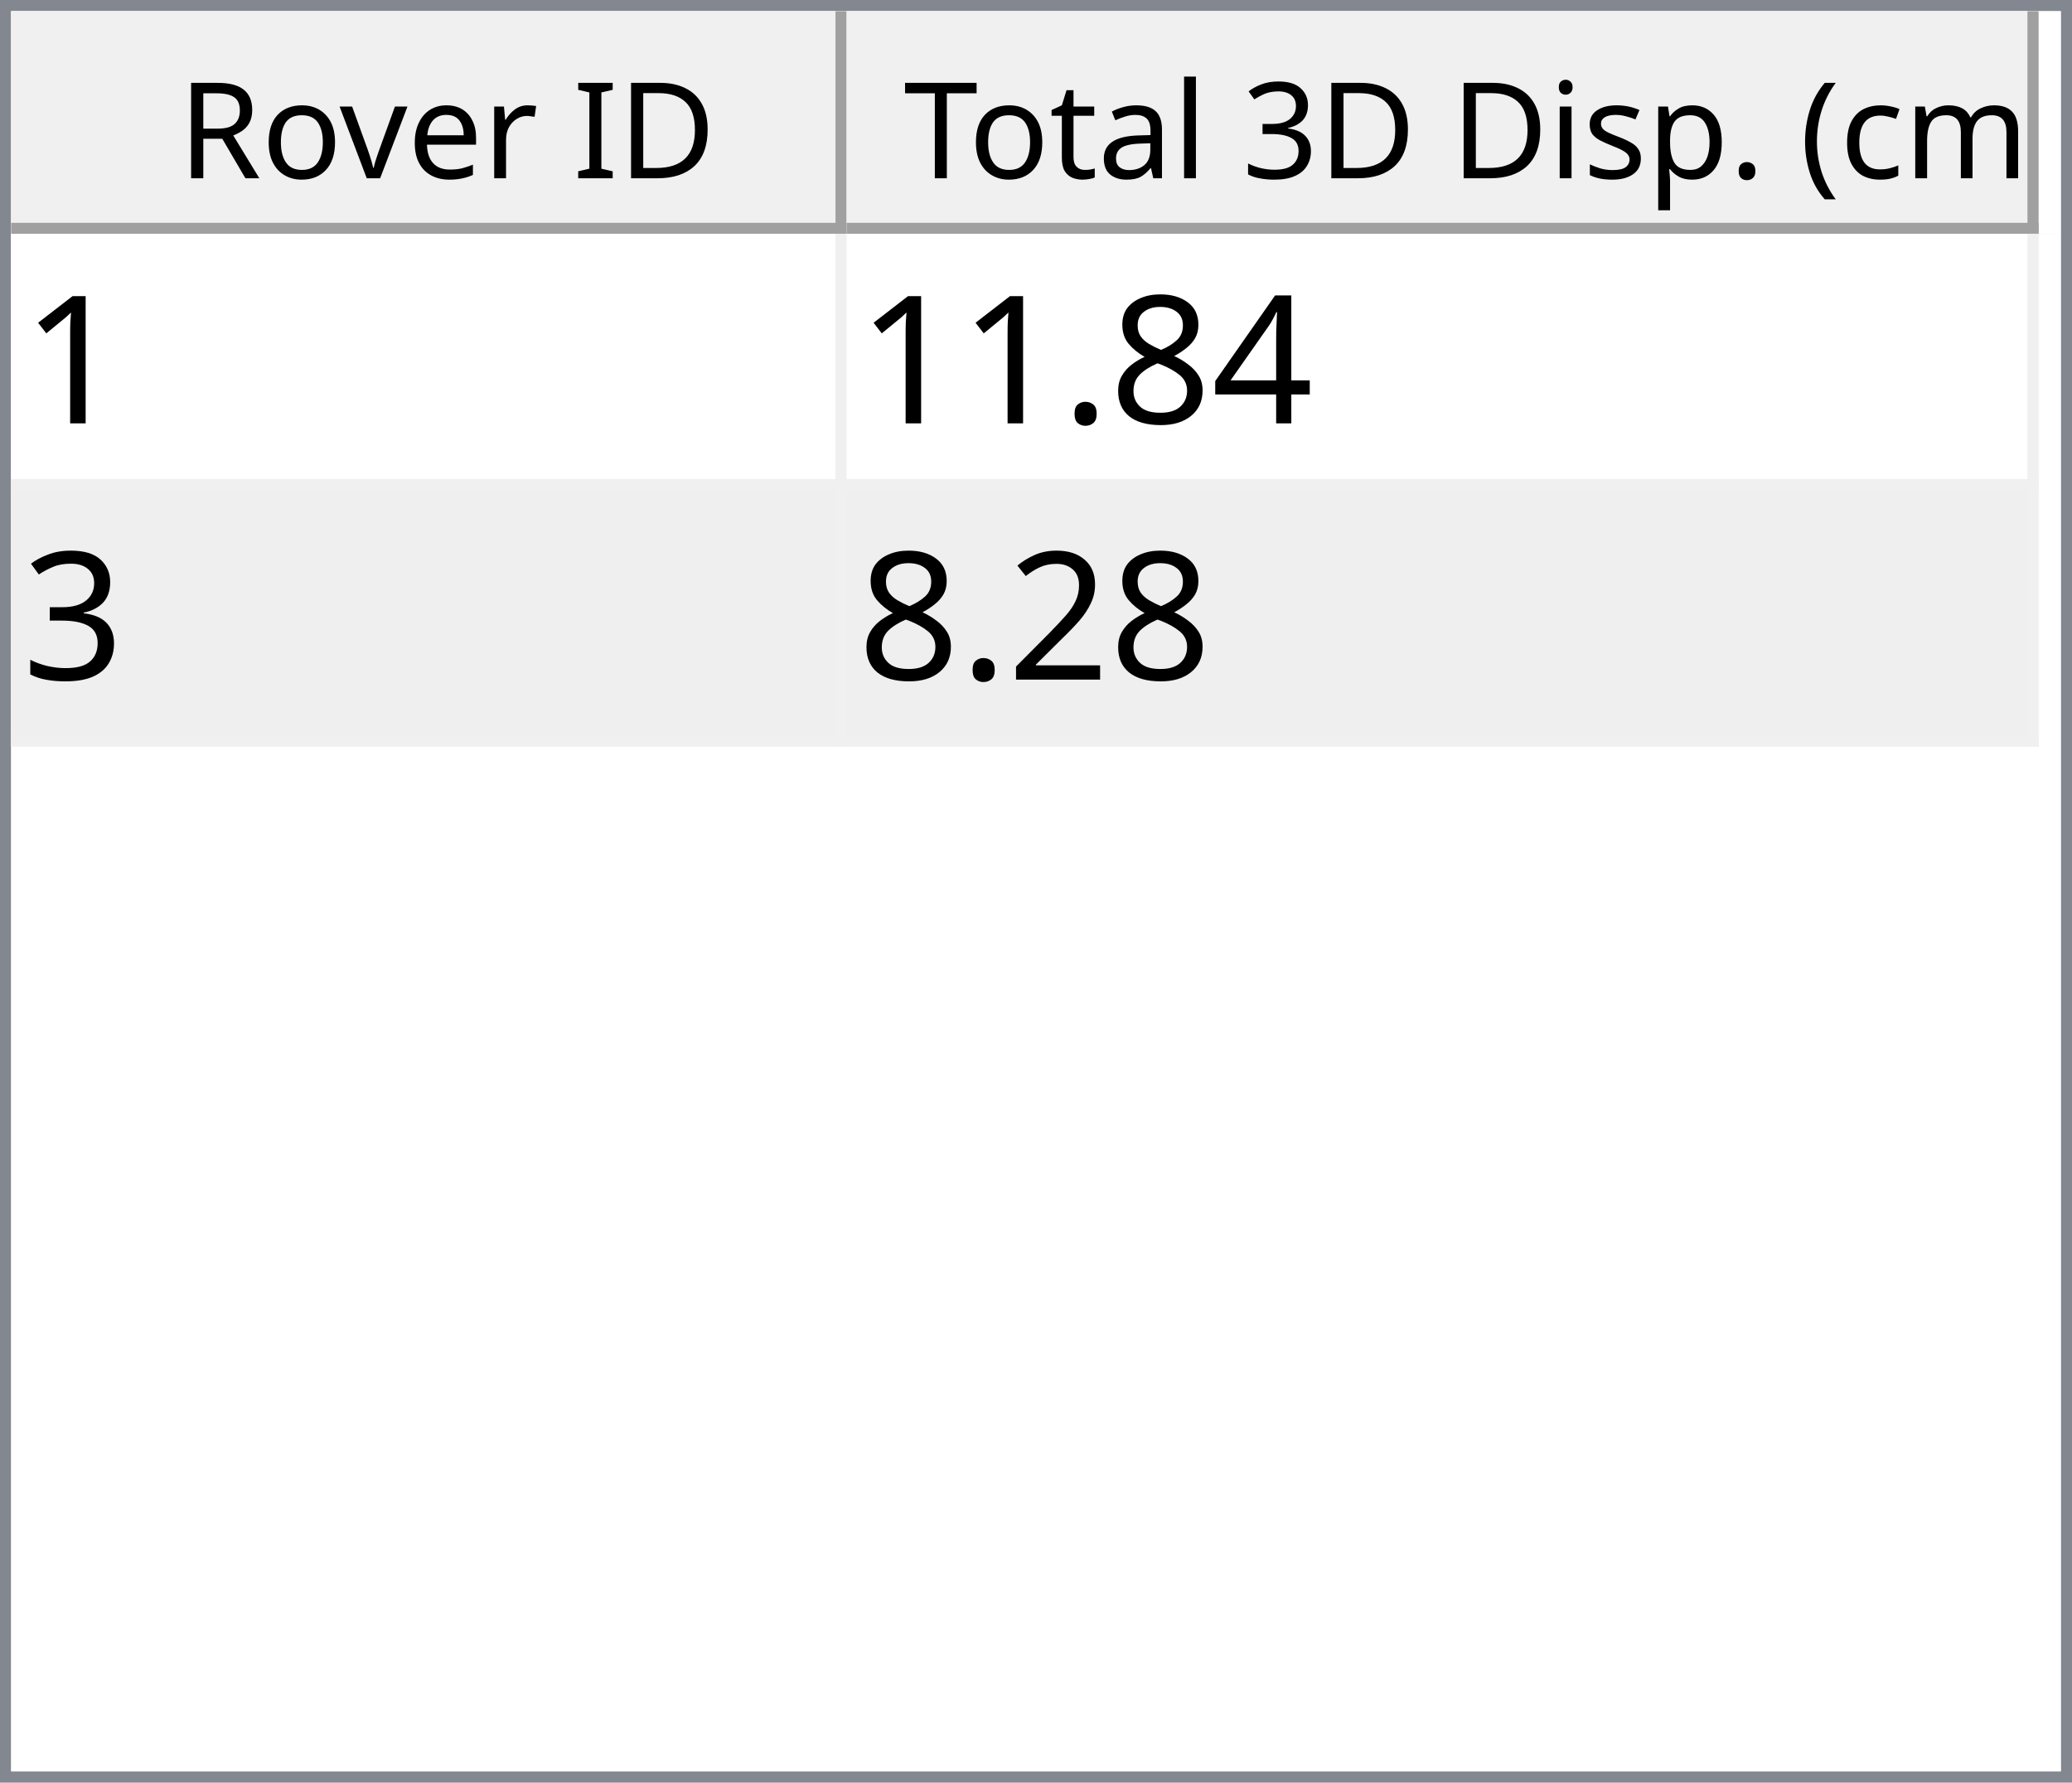
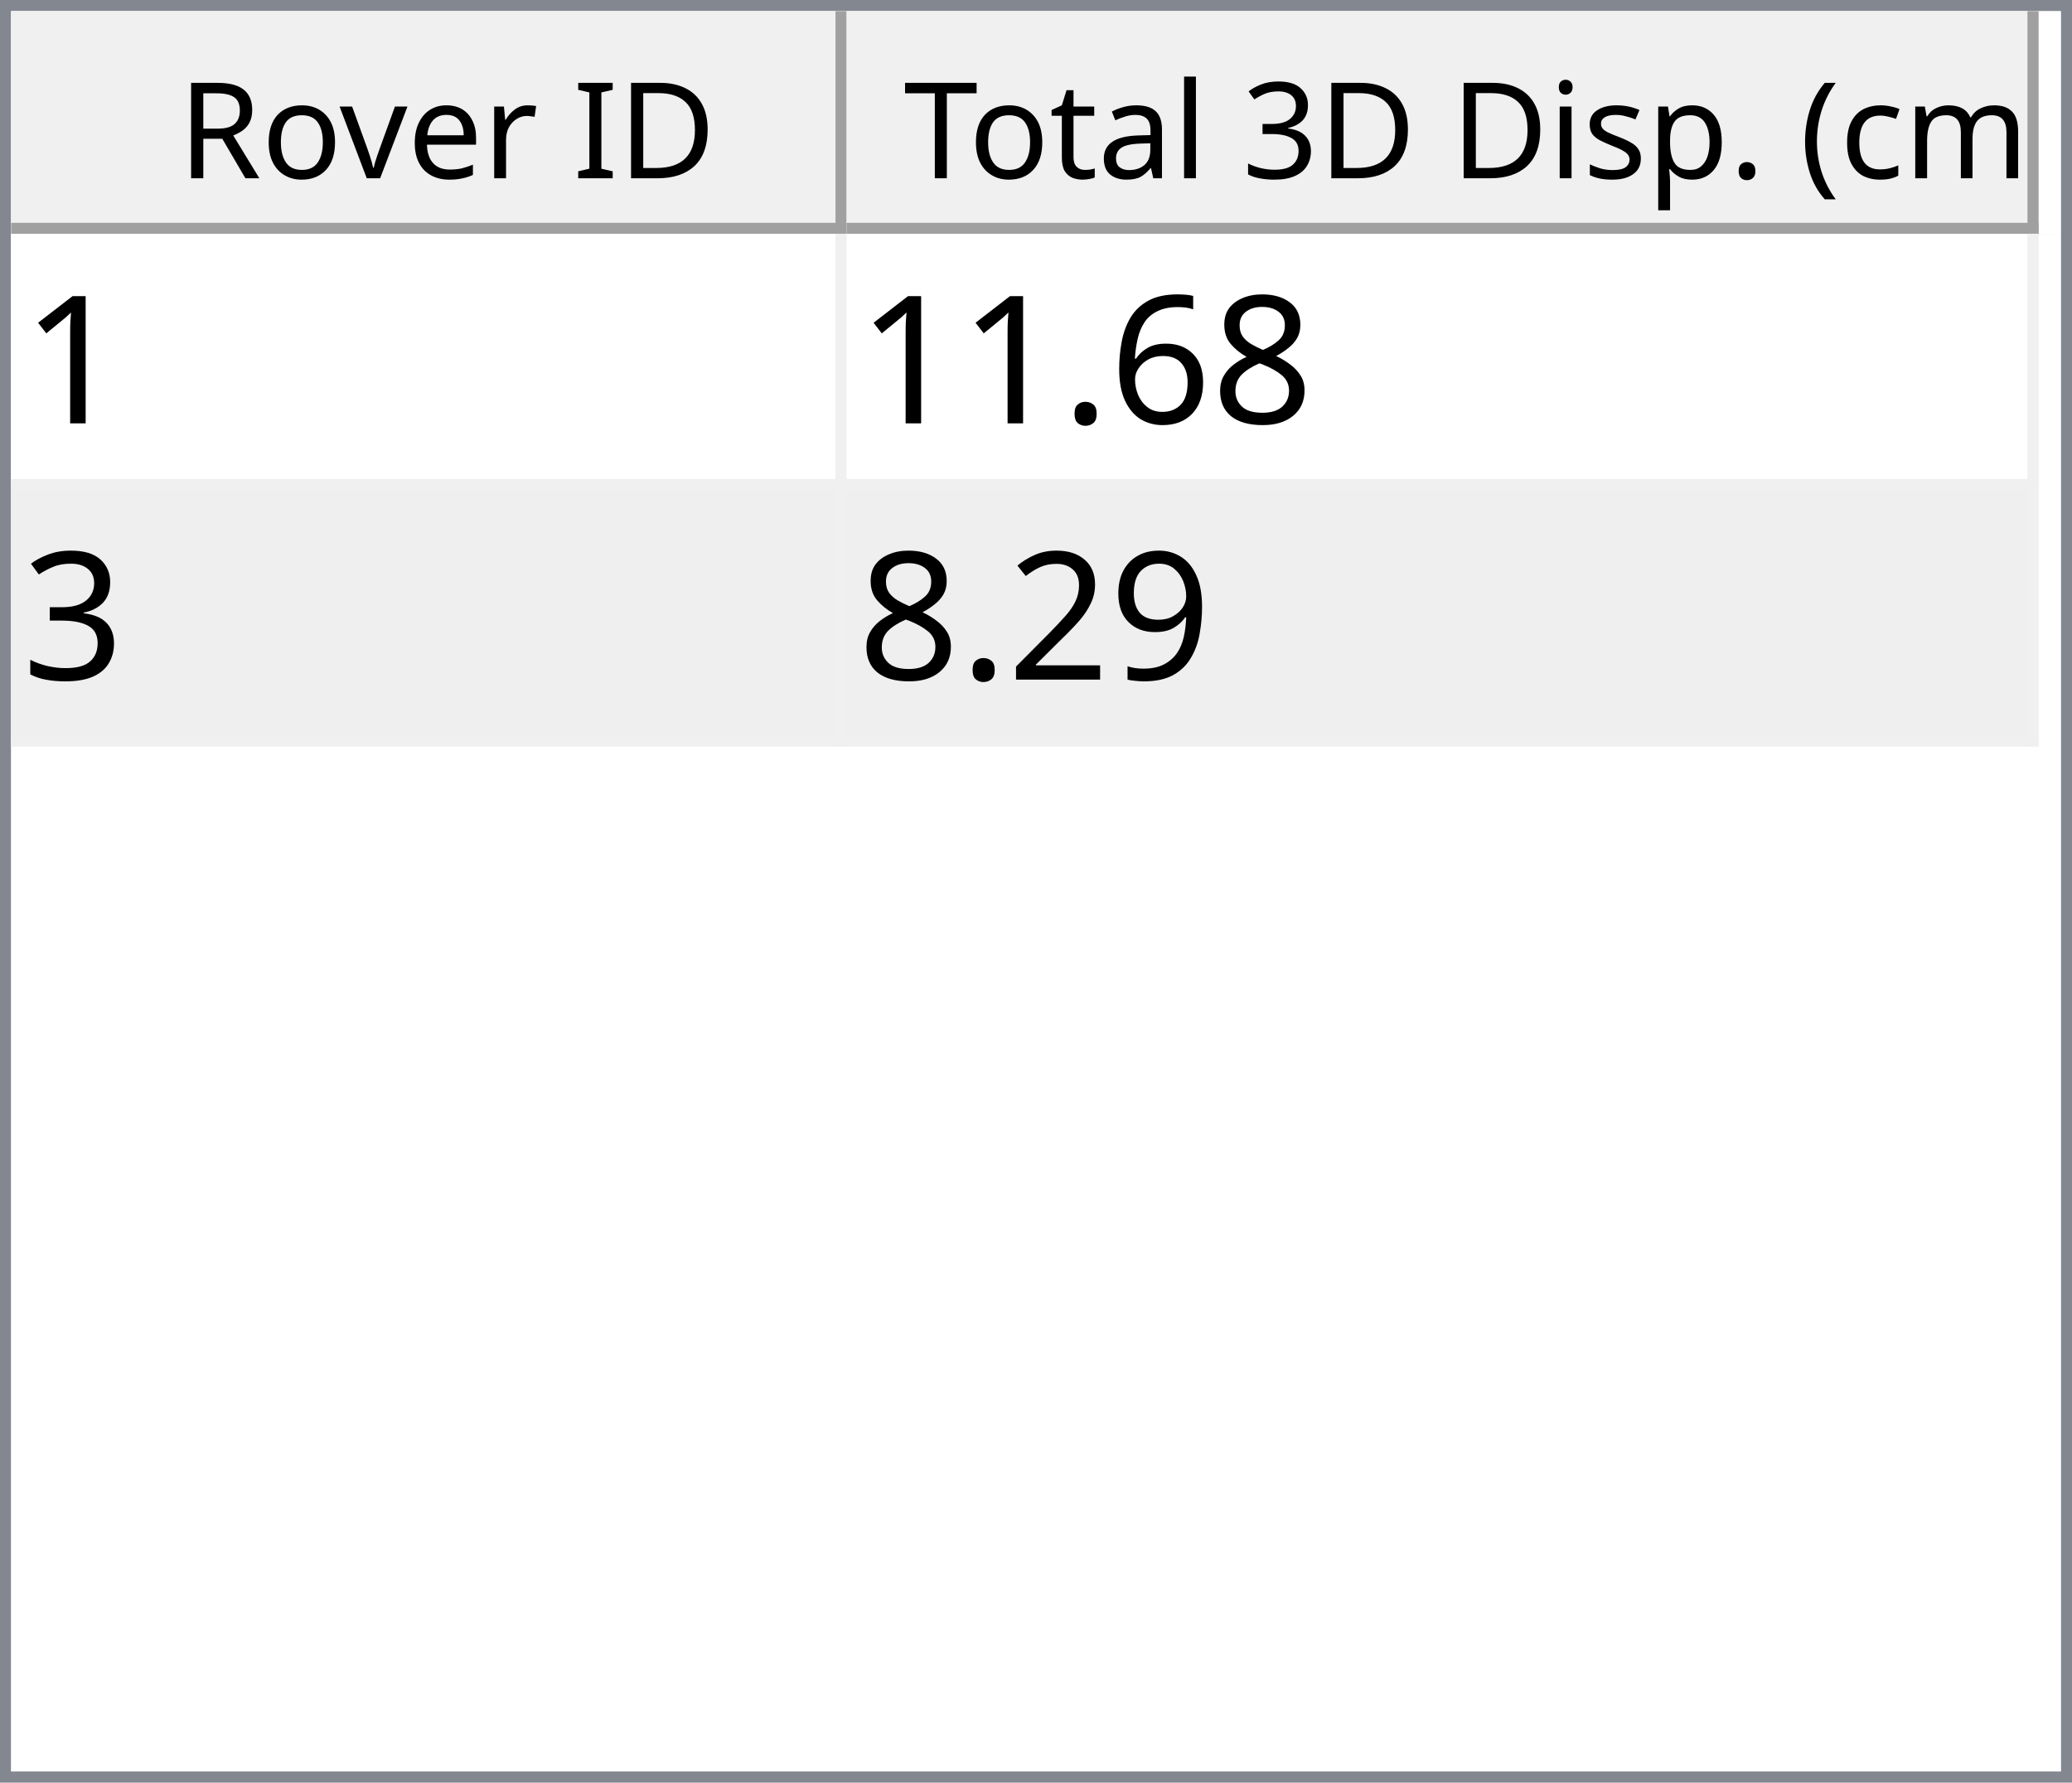
<svg xmlns="http://www.w3.org/2000/svg" style="fill-opacity:1; color-rendering:auto; color-interpolation:auto; text-rendering:auto; stroke:black; stroke-linecap:square; stroke-miterlimit:10; shape-rendering:auto; stroke-opacity:1; fill:black; stroke-dasharray:none; font-weight:normal; stroke-width:1; font-family:'Dialog'; font-style:normal; stroke-linejoin:miter; font-size:12px; stroke-dashoffset:0; image-rendering:auto;" width="186" height="160">
  <defs id="genericDefs" />
  <g>
    <defs id="defs1">
      <clipPath clipPathUnits="userSpaceOnUse" id="clipPath1">
        <path d="M0 0 L186 0 L186 160 L0 160 L0 0 Z" />
      </clipPath>
      <clipPath clipPathUnits="userSpaceOnUse" id="clipPath2">
        <path d="M0 0 L0 160 L186 160 L186 0 Z" />
      </clipPath>
      <clipPath clipPathUnits="userSpaceOnUse" id="clipPath3">
        <path d="M0 0 L0 20 L184 20 L184 0 Z" />
      </clipPath>
      <clipPath clipPathUnits="userSpaceOnUse" id="clipPath4">
        <path d="M0 0 L0 20 L75 20 L75 0 Z" />
      </clipPath>
      <clipPath clipPathUnits="userSpaceOnUse" id="clipPath5">
        <path d="M1 1 L1 19 L74 19 L74 1 Z" />
      </clipPath>
      <clipPath clipPathUnits="userSpaceOnUse" id="clipPath6">
        <path d="M0 0 L0 18 L73 18 L73 0 Z" />
      </clipPath>
      <clipPath clipPathUnits="userSpaceOnUse" id="clipPath7">
        <path d="M-0.5 -0.5 L-0.5 19.5 L74.5 19.5 L74.5 -0.5 Z" />
      </clipPath>
      <clipPath clipPathUnits="userSpaceOnUse" id="clipPath8">
        <path d="M0 0 L0 20 L107 20 L107 0 Z" />
      </clipPath>
      <clipPath clipPathUnits="userSpaceOnUse" id="clipPath9">
        <path d="M1 1 L1 19 L106 19 L106 1 Z" />
      </clipPath>
      <clipPath clipPathUnits="userSpaceOnUse" id="clipPath10">
        <path d="M0 0 L0 18 L105 18 L105 0 Z" />
      </clipPath>
      <clipPath clipPathUnits="userSpaceOnUse" id="clipPath11">
        <path d="M-0.5 -0.5 L-0.5 19.5 L106.5 19.5 L106.5 -0.5 Z" />
      </clipPath>
      <clipPath clipPathUnits="userSpaceOnUse" id="clipPath12">
        <path d="M0 0 L0 138 L184 138 L184 0 Z" />
      </clipPath>
      <clipPath clipPathUnits="userSpaceOnUse" id="clipPath13">
        <path d="M0 0 L0 46 L182 46 L182 0 Z" />
      </clipPath>
      <clipPath clipPathUnits="userSpaceOnUse" id="clipPath14">
        <path d="M-0.5 -0.5 L-0.5 45.5 L181.5 45.5 L181.5 -0.5 Z" />
      </clipPath>
      <clipPath clipPathUnits="userSpaceOnUse" id="clipPath15">
        <path d="M0 0 L0 22 L74 22 L74 0 Z" />
      </clipPath>
      <clipPath clipPathUnits="userSpaceOnUse" id="clipPath16">
        <path d="M0 0 L0 22 L106 22 L106 0 Z" />
      </clipPath>
      <font horiz-adv-x="64.551" id="font1">
        <font-face ascent="107.91" descent="25.098" units-per-em="100" style="font-style:normal; font-family:Segoe UI; font-weight:normal;" />
        <missing-glyph horiz-adv-x="64.551" d="M8.109 0 L8.109 68.266 L56.453 68.266 L56.453 0 L8.109 0 ZM15.328 7.234 L49.219 7.234 L49.219 61.031 L15.328 61.031 L15.328 7.234 Z" />
        <glyph unicode="D" horiz-adv-x="70.117" d="M9.188 0 L9.188 70.016 L28.516 70.016 Q65.531 70.016 65.531 35.891 Q65.531 19.672 55.25 9.836 Q44.969 0 27.734 0 L9.188 0 ZM17.391 62.594 L17.391 7.422 L27.828 7.422 Q41.609 7.422 49.273 14.797 Q56.938 22.172 56.938 35.688 Q56.938 62.594 28.328 62.594 L17.391 62.594 Z" />
        <glyph unicode="I" horiz-adv-x="26.611" d="M17.391 0 L9.188 0 L9.188 70.016 L17.391 70.016 L17.391 0 Z" />
        <glyph unicode=" " horiz-adv-x="27.393" d="" />
        <glyph unicode="r" horiz-adv-x="34.766" d="M34.188 41.891 Q32.078 43.5 28.125 43.5 Q23 43.5 19.555 38.672 Q16.109 33.844 16.109 25.484 L16.109 0 L8.109 0 L8.109 50 L16.109 50 L16.109 39.703 L16.312 39.703 Q18.016 44.969 21.531 47.922 Q25.047 50.875 29.391 50.875 Q32.516 50.875 34.188 50.203 L34.188 41.891 Z" />
        <glyph unicode="e" horiz-adv-x="52.295" d="M48.297 23 L12.984 23 Q13.188 14.656 17.484 10.109 Q21.781 5.562 29.297 5.562 Q37.75 5.562 44.828 11.141 L44.828 3.609 Q38.234 -1.172 27.391 -1.172 Q16.797 -1.172 10.742 5.641 Q4.688 12.453 4.688 24.812 Q4.688 36.469 11.305 43.82 Q17.922 51.172 27.734 51.172 Q37.547 51.172 42.922 44.828 Q48.297 38.484 48.297 27.203 L48.297 23 ZM40.094 29.781 Q40.047 36.719 36.75 40.578 Q33.453 44.438 27.594 44.438 Q21.922 44.438 17.969 40.383 Q14.016 36.328 13.094 29.781 L40.094 29.781 Z" />
        <glyph unicode="v" horiz-adv-x="47.9" d="M47.406 50 L27.484 0 L19.625 0 L0.688 50 L9.469 50 L22.172 13.672 Q23.578 9.672 23.922 6.688 L24.125 6.688 Q24.609 10.453 25.688 13.484 L38.969 50 L47.406 50 Z" />
        <glyph unicode="o" horiz-adv-x="58.594" d="M29 -1.172 Q17.922 -1.172 11.305 5.836 Q4.688 12.844 4.688 24.422 Q4.688 37.016 11.57 44.094 Q18.453 51.172 30.172 51.172 Q41.359 51.172 47.633 44.289 Q53.906 37.406 53.906 25.203 Q53.906 13.234 47.141 6.031 Q40.375 -1.172 29 -1.172 ZM29.594 44.438 Q21.875 44.438 17.383 39.188 Q12.891 33.938 12.891 24.703 Q12.891 15.828 17.43 10.695 Q21.969 5.562 29.594 5.562 Q37.359 5.562 41.531 10.594 Q45.703 15.625 45.703 24.906 Q45.703 34.281 41.531 39.359 Q37.359 44.438 29.594 44.438 Z" />
        <glyph unicode="R" horiz-adv-x="59.814" d="M59.375 0 L49.609 0 L37.891 19.625 Q36.281 22.359 34.766 24.289 Q33.25 26.219 31.664 27.438 Q30.078 28.656 28.25 29.219 Q26.422 29.781 24.125 29.781 L17.391 29.781 L17.391 0 L9.188 0 L9.188 70.016 L30.078 70.016 Q34.672 70.016 38.555 68.867 Q42.438 67.719 45.289 65.375 Q48.141 63.031 49.758 59.547 Q51.375 56.062 51.375 51.375 Q51.375 47.703 50.273 44.656 Q49.172 41.609 47.148 39.211 Q45.125 36.812 42.266 35.133 Q39.406 33.453 35.844 32.516 L35.844 32.328 Q37.594 31.547 38.891 30.547 Q40.188 29.547 41.359 28.18 Q42.531 26.812 43.68 25.078 Q44.828 23.344 46.234 21.047 L59.375 0 ZM17.391 62.594 L17.391 37.203 L28.516 37.203 Q31.594 37.203 34.203 38.133 Q36.812 39.062 38.719 40.797 Q40.625 42.531 41.703 45.047 Q42.781 47.562 42.781 50.688 Q42.781 56.297 39.141 59.445 Q35.5 62.594 28.609 62.594 L17.391 62.594 Z" />
        <glyph unicode=")" horiz-adv-x="30.176" d="M8.297 -15.922 L1.172 -15.922 Q16.406 2.344 16.406 26.812 Q16.406 51.469 1.078 70.016 L8.297 70.016 Q23.531 52.156 23.531 26.703 Q23.531 1.375 8.297 -15.922 Z" />
        <glyph unicode="m" horiz-adv-x="86.133" d="M79.109 0 L71.094 0 L71.094 28.719 Q71.094 37.016 68.531 40.727 Q65.969 44.438 59.906 44.438 Q54.781 44.438 51.195 39.75 Q47.609 35.062 47.609 28.516 L47.609 0 L39.594 0 L39.594 29.688 Q39.594 44.438 28.219 44.438 Q22.953 44.438 19.531 40.016 Q16.109 35.594 16.109 28.516 L16.109 0 L8.109 0 L8.109 50 L16.109 50 L16.109 42.094 L16.312 42.094 Q21.625 51.172 31.844 51.172 Q36.969 51.172 40.773 48.312 Q44.578 45.453 46 40.828 Q51.562 51.172 62.594 51.172 Q79.109 51.172 79.109 30.812 L79.109 0 Z" />
        <glyph unicode="c" horiz-adv-x="46.191" d="M42.188 2.297 Q36.422 -1.172 28.516 -1.172 Q17.828 -1.172 11.258 5.789 Q4.688 12.75 4.688 23.828 Q4.688 36.188 11.766 43.68 Q18.844 51.172 30.672 51.172 Q37.25 51.172 42.281 48.734 L42.281 40.531 Q36.719 44.438 30.375 44.438 Q22.703 44.438 17.797 38.945 Q12.891 33.453 12.891 24.516 Q12.891 15.719 17.508 10.641 Q22.125 5.562 29.891 5.562 Q36.422 5.562 42.188 9.906 L42.188 2.297 Z" />
        <glyph unicode="(" horiz-adv-x="30.176" d="M29.109 -15.922 L21.969 -15.922 Q6.844 1.375 6.844 26.703 Q6.844 52.156 21.969 70.016 L29.203 70.016 Q13.875 51.469 13.875 26.812 Q13.875 2.344 29.109 -15.922 Z" />
        <glyph unicode="." horiz-adv-x="21.68" d="M10.891 -1.078 Q8.641 -1.078 7.055 0.539 Q5.469 2.156 5.469 4.391 Q5.469 6.641 7.055 8.273 Q8.641 9.906 10.891 9.906 Q13.188 9.906 14.797 8.273 Q16.406 6.641 16.406 4.391 Q16.406 2.156 14.797 0.539 Q13.188 -1.078 10.891 -1.078 Z" />
        <glyph unicode="p" horiz-adv-x="58.789" d="M16.312 7.234 L16.109 7.234 L16.109 -23 L8.109 -23 L8.109 50 L16.109 50 L16.109 41.219 L16.312 41.219 Q22.219 51.172 33.594 51.172 Q43.266 51.172 48.688 44.461 Q54.109 37.75 54.109 26.469 Q54.109 13.922 48 6.375 Q41.891 -1.172 31.297 -1.172 Q21.578 -1.172 16.312 7.234 ZM16.109 27.391 L16.109 20.406 Q16.109 14.203 20.141 9.883 Q24.172 5.562 30.375 5.562 Q37.641 5.562 41.773 11.133 Q45.906 16.703 45.906 26.609 Q45.906 34.969 42.047 39.703 Q38.188 44.438 31.594 44.438 Q24.609 44.438 20.359 39.578 Q16.109 34.719 16.109 27.391 Z" />
        <glyph unicode="s" horiz-adv-x="42.432" d="M5.078 1.812 L5.078 10.406 Q11.625 5.562 19.484 5.562 Q30.031 5.562 30.031 12.594 Q30.031 14.594 29.125 15.992 Q28.219 17.391 26.68 18.461 Q25.141 19.531 23.07 20.383 Q21 21.234 18.609 22.172 Q15.281 23.484 12.766 24.828 Q10.25 26.172 8.57 27.859 Q6.891 29.547 6.031 31.695 Q5.172 33.844 5.172 36.719 Q5.172 40.234 6.789 42.945 Q8.406 45.656 11.086 47.484 Q13.766 49.312 17.211 50.242 Q20.656 51.172 24.312 51.172 Q30.812 51.172 35.938 48.922 L35.938 40.828 Q30.422 44.438 23.25 44.438 Q21 44.438 19.195 43.922 Q17.391 43.406 16.094 42.477 Q14.797 41.547 14.086 40.258 Q13.375 38.969 13.375 37.406 Q13.375 35.453 14.086 34.133 Q14.797 32.812 16.164 31.789 Q17.531 30.766 19.484 29.938 Q21.438 29.109 23.922 28.125 Q27.25 26.859 29.883 25.516 Q32.516 24.172 34.375 22.484 Q36.234 20.797 37.234 18.602 Q38.234 16.406 38.234 13.375 Q38.234 9.672 36.602 6.938 Q34.969 4.203 32.234 2.398 Q29.5 0.594 25.93 -0.289 Q22.359 -1.172 18.453 -1.172 Q10.75 -1.172 5.078 1.812 Z" />
        <glyph unicode="i" horiz-adv-x="24.219" d="M12.203 62.703 Q10.062 62.703 8.547 64.164 Q7.031 65.625 7.031 67.875 Q7.031 70.125 8.547 71.609 Q10.062 73.094 12.203 73.094 Q14.406 73.094 15.945 71.609 Q17.484 70.125 17.484 67.875 Q17.484 65.719 15.945 64.211 Q14.406 62.703 12.203 62.703 ZM16.109 0 L8.109 0 L8.109 50 L16.109 50 L16.109 0 Z" />
        <glyph unicode="3" horiz-adv-x="53.906" d="M46.531 19.828 Q46.531 15.094 44.75 11.211 Q42.969 7.328 39.719 4.57 Q36.469 1.812 31.93 0.297 Q27.391 -1.219 21.922 -1.219 Q11.922 -1.219 6 2.594 L6 11.188 Q13.094 5.609 22.219 5.609 Q25.875 5.609 28.828 6.539 Q31.781 7.469 33.906 9.227 Q36.031 10.984 37.18 13.477 Q38.328 15.969 38.328 19.094 Q38.328 32.812 18.797 32.812 L12.984 32.812 L12.984 39.594 L18.5 39.594 Q35.797 39.594 35.797 52.484 Q35.797 64.406 22.609 64.406 Q15.188 64.406 8.688 59.422 L8.688 67.188 Q15.375 71.188 24.609 71.188 Q29 71.188 32.57 69.969 Q36.141 68.75 38.68 66.555 Q41.219 64.359 42.609 61.281 Q44 58.203 44 54.5 Q44 40.672 30.031 36.719 L30.031 36.531 Q33.594 36.141 36.625 34.797 Q39.656 33.453 41.852 31.305 Q44.047 29.156 45.289 26.25 Q46.531 23.344 46.531 19.828 Z" />
        <glyph unicode="l" horiz-adv-x="24.219" d="M16.109 0 L8.109 0 L8.109 74.031 L16.109 74.031 L16.109 0 Z" />
        <glyph unicode="a" horiz-adv-x="50.879" d="M43.891 0 L35.891 0 L35.891 7.812 L35.688 7.812 Q30.469 -1.172 20.312 -1.172 Q12.844 -1.172 8.617 2.781 Q4.391 6.734 4.391 13.281 Q4.391 27.297 20.906 29.594 L35.891 31.688 Q35.891 44.438 25.594 44.438 Q16.547 44.438 9.281 38.281 L9.281 46.484 Q16.656 51.172 26.266 51.172 Q43.891 51.172 43.891 32.516 L43.891 0 ZM35.891 25.297 L23.828 23.641 Q18.266 22.859 15.43 20.875 Q12.594 18.891 12.594 13.875 Q12.594 10.203 15.211 7.883 Q17.828 5.562 22.172 5.562 Q28.125 5.562 32.008 9.742 Q35.891 13.922 35.891 20.312 L35.891 25.297 Z" />
        <glyph unicode="t" horiz-adv-x="33.887" d="M31.297 0.484 Q28.469 -1.078 23.828 -1.078 Q10.688 -1.078 10.688 13.578 L10.688 43.172 L2.094 43.172 L2.094 50 L10.688 50 L10.688 62.203 L18.703 64.797 L18.703 50 L31.297 50 L31.297 43.172 L18.703 43.172 L18.703 14.984 Q18.703 9.969 20.414 7.82 Q22.125 5.672 26.078 5.672 Q29.109 5.672 31.297 7.328 L31.297 0.484 Z" />
        <glyph unicode="T" horiz-adv-x="52.393" d="M50.594 62.594 L30.375 62.594 L30.375 0 L22.172 0 L22.172 62.594 L2 62.594 L2 70.016 L50.594 70.016 L50.594 62.594 Z" />
      </font>
      <font horiz-adv-x="75.0" id="font2">
        <font-face ascent="100.537" descent="21.973" units-per-em="100" style="font-style:normal; font-family:sans-serif; font-weight:normal;" />
        <missing-glyph horiz-adv-x="75.0" d="M12.5 0 L12.5 62.5 L62.5 62.5 L62.5 0 L12.5 0 ZM14.062 1.562 L60.938 1.562 L60.938 60.938 L14.062 60.938 L14.062 1.562 Z" />
        <glyph unicode="1" horiz-adv-x="55.615" d="M37.25 0 L28.469 0 L28.469 56 Q25.297 52.984 20.141 49.953 Q14.984 46.922 10.891 45.406 L10.891 53.906 Q18.266 57.375 23.781 62.305 Q29.297 67.234 31.594 71.875 L37.25 71.875 L37.25 0 Z" />
-         <glyph unicode="4" horiz-adv-x="55.615" d="M32.328 0 L32.328 17.141 L1.266 17.141 L1.266 25.203 L33.938 71.578 L41.109 71.578 L41.109 25.203 L50.781 25.203 L50.781 17.141 L41.109 17.141 L41.109 0 L32.328 0 ZM32.328 25.203 L32.328 57.469 L9.906 25.203 L32.328 25.203 Z" />
        <glyph unicode="8" horiz-adv-x="55.615" d="M17.672 38.812 Q12.203 40.828 9.57 44.539 Q6.938 48.25 6.938 53.422 Q6.938 61.234 12.555 66.555 Q18.172 71.875 27.484 71.875 Q36.859 71.875 42.578 66.43 Q48.297 60.984 48.297 53.172 Q48.297 48.188 45.68 44.508 Q43.062 40.828 37.75 38.812 Q44.344 36.672 47.781 31.883 Q51.219 27.094 51.219 20.453 Q51.219 11.281 44.727 5.031 Q38.234 -1.219 27.641 -1.219 Q17.047 -1.219 10.547 5.055 Q4.047 11.328 4.047 20.703 Q4.047 27.688 7.594 32.398 Q11.141 37.109 17.672 38.812 ZM15.922 53.719 Q15.922 48.641 19.195 45.414 Q22.469 42.188 27.688 42.188 Q32.766 42.188 36.016 45.383 Q39.266 48.578 39.266 53.219 Q39.266 58.062 35.914 61.359 Q32.562 64.656 27.594 64.656 Q22.562 64.656 19.242 61.43 Q15.922 58.203 15.922 53.719 ZM13.094 20.656 Q13.094 16.891 14.875 13.375 Q16.656 9.859 20.172 7.93 Q23.688 6 27.734 6 Q34.031 6 38.133 10.055 Q42.234 14.109 42.234 20.359 Q42.234 26.703 38.016 30.859 Q33.797 35.016 27.438 35.016 Q21.234 35.016 17.164 30.914 Q13.094 26.812 13.094 20.656 Z" />
+         <glyph unicode="6" horiz-adv-x="55.615" d="M49.75 54.047 L41.016 53.375 Q39.844 58.547 37.703 60.891 Q34.125 64.656 28.906 64.656 Q24.703 64.656 21.531 62.312 Q17.391 59.281 14.992 53.469 Q12.594 47.656 12.5 36.922 Q15.672 41.75 20.266 44.094 Q24.859 46.438 29.891 46.438 Q38.672 46.438 44.852 39.969 Q51.031 33.5 51.031 23.25 Q51.031 16.5 48.125 10.719 Q45.219 4.938 40.141 1.859 Q35.062 -1.219 28.609 -1.219 Q17.625 -1.219 10.695 6.859 Q3.766 14.938 3.766 33.5 Q3.766 54.25 11.422 63.672 Q18.109 71.875 29.438 71.875 Q37.891 71.875 43.289 67.141 Q48.688 62.406 49.75 54.047 ZM13.875 23.188 Q13.875 18.656 15.797 14.508 Q17.719 10.359 21.188 8.18 Q24.656 6 28.469 6 Q34.031 6 38.039 10.492 Q42.047 14.984 42.047 22.703 Q42.047 30.125 38.086 34.398 Q34.125 38.672 28.125 38.672 Q22.172 38.672 18.023 34.398 Q13.875 30.125 13.875 23.188 Z" />
        <glyph unicode="." horiz-adv-x="27.783" d="M9.078 0 L9.078 10.016 L19.094 10.016 L19.094 0 L9.078 0 Z" />
        <glyph unicode="3" horiz-adv-x="55.615" d="M4.203 18.891 L12.984 20.062 Q14.5 12.594 18.141 9.297 Q21.781 6 27 6 Q33.203 6 37.477 10.297 Q41.75 14.594 41.75 20.953 Q41.75 27 37.797 30.93 Q33.844 34.859 27.734 34.859 Q25.25 34.859 21.531 33.891 L22.516 41.609 Q23.391 41.5 23.922 41.5 Q29.547 41.5 34.039 44.43 Q38.531 47.359 38.531 53.469 Q38.531 58.297 35.258 61.477 Q31.984 64.656 26.812 64.656 Q21.688 64.656 18.266 61.43 Q14.844 58.203 13.875 51.766 L5.078 53.328 Q6.688 62.156 12.398 67.016 Q18.109 71.875 26.609 71.875 Q32.469 71.875 37.398 69.359 Q42.328 66.844 44.945 62.5 Q47.562 58.156 47.562 53.266 Q47.562 48.641 45.07 44.828 Q42.578 41.016 37.703 38.766 Q44.047 37.312 47.562 32.695 Q51.078 28.078 51.078 21.141 Q51.078 11.766 44.242 5.25 Q37.406 -1.266 26.953 -1.266 Q17.531 -1.266 11.305 4.352 Q5.078 9.969 4.203 18.891 Z" />
+         <glyph unicode="9" horiz-adv-x="55.615" d="M5.469 16.547 L13.922 17.328 Q14.984 11.375 18.016 8.688 Q21.047 6 25.781 6 Q29.828 6 32.883 7.859 Q35.938 9.719 37.891 12.82 Q39.844 15.922 41.164 21.195 Q42.484 26.469 42.484 31.938 Q42.484 32.516 42.438 33.688 Q39.797 29.5 35.234 26.883 Q30.672 24.266 25.344 24.266 Q16.453 24.266 10.305 30.711 Q4.156 37.156 4.156 47.703 Q4.156 58.594 10.578 65.234 Q17 71.875 26.656 71.875 Q33.641 71.875 39.43 68.117 Q45.219 64.359 48.219 57.398 Q51.219 50.438 51.219 37.25 Q51.219 23.531 48.242 15.406 Q45.266 7.281 39.383 3.031 Q33.5 -1.219 25.594 -1.219 Q17.188 -1.219 11.867 3.445 Q6.547 8.109 5.469 16.547 ZM41.453 48.141 Q41.453 55.719 37.43 60.156 Q33.406 64.594 27.734 64.594 Q21.875 64.594 17.531 59.812 Q13.188 55.031 13.188 47.406 Q13.188 40.578 17.312 36.305 Q21.438 32.031 27.484 32.031 Q33.594 32.031 37.523 36.305 Q41.453 40.578 41.453 48.141 Z" />
        <glyph unicode="2" horiz-adv-x="55.615" d="M50.344 8.453 L50.344 0 L3.031 0 Q2.938 3.172 4.047 6.109 Q5.859 10.938 9.836 15.625 Q13.812 20.312 21.344 26.469 Q33.016 36.031 37.117 41.625 Q41.219 47.219 41.219 52.203 Q41.219 57.422 37.477 61.008 Q33.734 64.594 27.734 64.594 Q21.391 64.594 17.578 60.789 Q13.766 56.984 13.719 50.25 L4.688 51.172 Q5.609 61.281 11.664 66.578 Q17.719 71.875 27.938 71.875 Q38.234 71.875 44.242 66.164 Q50.25 60.453 50.25 52 Q50.25 47.703 48.492 43.555 Q46.734 39.406 42.656 34.812 Q38.578 30.219 29.109 22.219 Q21.188 15.578 18.945 13.211 Q16.703 10.844 15.234 8.453 L50.344 8.453 Z" />
      </font>
    </defs>
    <g style="fill:white; stroke:white;">
      <rect x="0" y="0" width="186" style="clip-path:url(#clipPath1); stroke:none;" height="160" />
    </g>
    <g style="fill:white; text-rendering:optimizeSpeed; color-rendering:optimizeSpeed; image-rendering:optimizeSpeed; shape-rendering:crispEdges; stroke:white; color-interpolation:sRGB;">
      <rect x="0" width="186" height="160" y="0" style="stroke:none;" />
      <path style="stroke:none;" d="M0 160 L186 160 L186 0 L0 0 Z" />
    </g>
    <g style="fill:rgb(240,240,240); font-family:'Segoe UI'; stroke:rgb(240,240,240);">
      <rect x="0" y="0" width="186" style="clip-path:url(#clipPath2); stroke:none;" height="160" />
    </g>
    <g style="fill:rgb(130,135,144); font-family:'Segoe UI'; stroke:rgb(130,135,144);">
      <path d="M0 0 L186 0 L186 160 L0 160 L0 0 ZM1 1 L185 1 L185 159 L1 159 L1 1 Z" style="fill-rule:evenodd; clip-path:url(#clipPath2); stroke:none;" />
    </g>
    <g style="fill:white; font-family:'Segoe UI'; stroke:white;" transform="translate(1,1)">
      <rect x="0" y="0" width="184" style="clip-path:url(#clipPath3); stroke:none;" height="20" />
    </g>
    <g style="fill:rgb(240,240,240); font-family:'Segoe UI'; stroke:rgb(240,240,240);" transform="translate(1,1)">
      <rect x="0" y="0" width="75" style="clip-path:url(#clipPath4); stroke:none;" height="20" />
    </g>
    <g style="font-family:'Segoe UI';" transform="translate(2,2)">
      <text x="14" xml:space="preserve" y="14" style="clip-path:url(#clipPath6); stroke:none;">Rover ID</text>
    </g>
    <g style="fill:rgb(160,160,160); font-family:'Segoe UI'; stroke:rgb(160,160,160); stroke-linejoin:bevel;" transform="translate(1.5,1.5)">
      <line x1="74" x2="74" y1="0" style="fill:none; clip-path:url(#clipPath7);" y2="19" />
    </g>
    <g style="fill:rgb(160,160,160); font-family:'Segoe UI'; stroke:rgb(160,160,160); stroke-linejoin:bevel;" transform="matrix(1,0,0,1,1,1) translate(0.5,0.5)">
      <line x1="0" x2="74" y1="19" style="fill:none; clip-path:url(#clipPath7);" y2="19" />
    </g>
    <g style="fill:rgb(240,240,240); font-family:'Segoe UI'; stroke:rgb(240,240,240);" transform="translate(76,1)">
      <rect x="0" y="0" width="107" style="clip-path:url(#clipPath8); stroke:none;" height="20" />
    </g>
    <g style="font-family:'Segoe UI';" transform="translate(77,2)">
      <text x="1" xml:space="preserve" y="14" style="clip-path:url(#clipPath10); stroke:none;"> Total 3D Disp. (cm)</text>
    </g>
    <g style="fill:rgb(160,160,160); font-family:'Segoe UI'; stroke:rgb(160,160,160); stroke-linejoin:bevel;" transform="translate(76.5,1.5)">
      <line x1="106" x2="106" y1="0" style="fill:none; clip-path:url(#clipPath11);" y2="19" />
    </g>
    <g style="fill:rgb(160,160,160); font-family:'Segoe UI'; stroke:rgb(160,160,160); stroke-linejoin:bevel;" transform="matrix(1,0,0,1,76,1) translate(0.5,0.5)">
      <line x1="0" x2="106" y1="19" style="fill:none; clip-path:url(#clipPath11);" y2="19" />
    </g>
    <g style="fill:white; font-family:'Segoe UI'; stroke:white;" transform="translate(1,21)">
      <rect x="0" y="0" width="184" style="clip-path:url(#clipPath12); stroke:none;" height="138" />
    </g>
    <g style="fill:rgb(240,240,240); font-size:16px; font-family:sans-serif; stroke:rgb(240,240,240);" transform="translate(1,21)">
      <rect x="0" y="0" width="182" style="clip-path:url(#clipPath13); stroke:none;" height="46" />
      <line transform="translate(0.5,0.5)" x1="0" x2="181" y1="22" style="clip-path:url(#clipPath14); fill:none; stroke-linejoin:bevel;" y2="22" />
    </g>
    <g transform="matrix(1,0,0,1,1,21) translate(0.5,0.5)" style="fill:rgb(240,240,240); font-size:16px; font-family:sans-serif; stroke:rgb(240,240,240); stroke-linejoin:bevel;">
      <line x1="0" x2="181" y1="45" style="fill:none; clip-path:url(#clipPath14);" y2="45" />
    </g>
    <g transform="matrix(1,0,0,1,1,21) translate(0.5,0.5)" style="fill:rgb(240,240,240); font-size:16px; font-family:sans-serif; stroke:rgb(240,240,240); stroke-linejoin:bevel;">
      <line x1="74" x2="74" y1="0" style="fill:none; clip-path:url(#clipPath14);" y2="45" />
    </g>
    <g transform="matrix(1,0,0,1,1,21) translate(0.5,0.5)" style="fill:rgb(240,240,240); font-size:16px; font-family:sans-serif; stroke:rgb(240,240,240); stroke-linejoin:bevel;">
      <line x1="181" x2="181" y1="0" style="fill:none; clip-path:url(#clipPath14);" y2="45" />
    </g>
    <g style="fill:white; font-size:16px; font-family:sans-serif; stroke:white;" transform="matrix(1,0,0,1,1,21)">
      <rect x="0" y="0" width="74" style="clip-path:url(#clipPath15); stroke:none;" height="22" />
      <text x="1" y="17" style="fill:black; clip-path:url(#clipPath15); stroke:none;" xml:space="preserve">1</text>
    </g>
    <g style="fill:white; font-size:16px; font-family:sans-serif; stroke:white;" transform="matrix(1,0,0,1,1,21) translate(75,0)">
      <rect x="0" y="0" width="106" style="clip-path:url(#clipPath16); stroke:none;" height="22" />
-       <text x="1" y="17" style="fill:black; clip-path:url(#clipPath16); stroke:none;" xml:space="preserve">11.84</text>
+       <text x="1" y="17" style="fill:black; clip-path:url(#clipPath16); stroke:none;" xml:space="preserve">11.68</text>
    </g>
    <g style="fill:rgb(239,239,239); font-size:16px; font-family:sans-serif; stroke:rgb(239,239,239);" transform="matrix(1,0,0,1,1,21) translate(0,23)">
      <rect x="0" y="0" width="74" style="clip-path:url(#clipPath15); stroke:none;" height="22" />
      <text x="1" y="17" style="fill:black; clip-path:url(#clipPath15); stroke:none;" xml:space="preserve">3</text>
    </g>
    <g style="fill:rgb(239,239,239); font-size:16px; font-family:sans-serif; stroke:rgb(239,239,239);" transform="matrix(1,0,0,1,1,21) translate(75,23)">
      <rect x="0" y="0" width="106" style="clip-path:url(#clipPath16); stroke:none;" height="22" />
-       <text x="1" y="17" style="fill:black; clip-path:url(#clipPath16); stroke:none;" xml:space="preserve">8.28</text>
+       <text x="1" y="17" style="fill:black; clip-path:url(#clipPath16); stroke:none;" xml:space="preserve">8.29</text>
    </g>
  </g>
</svg>
